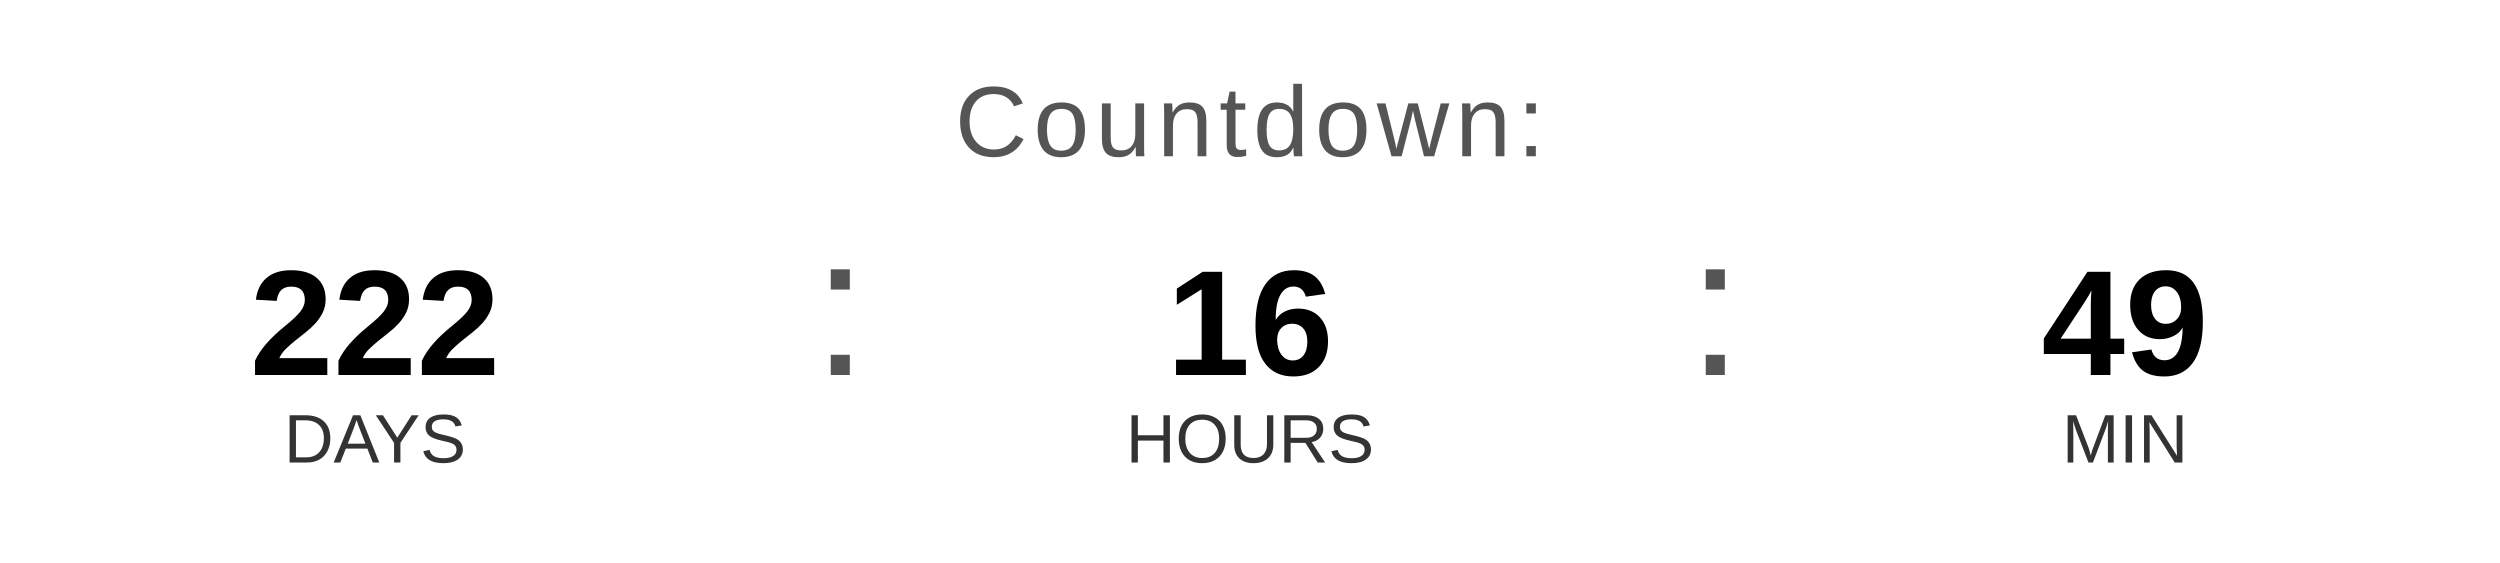
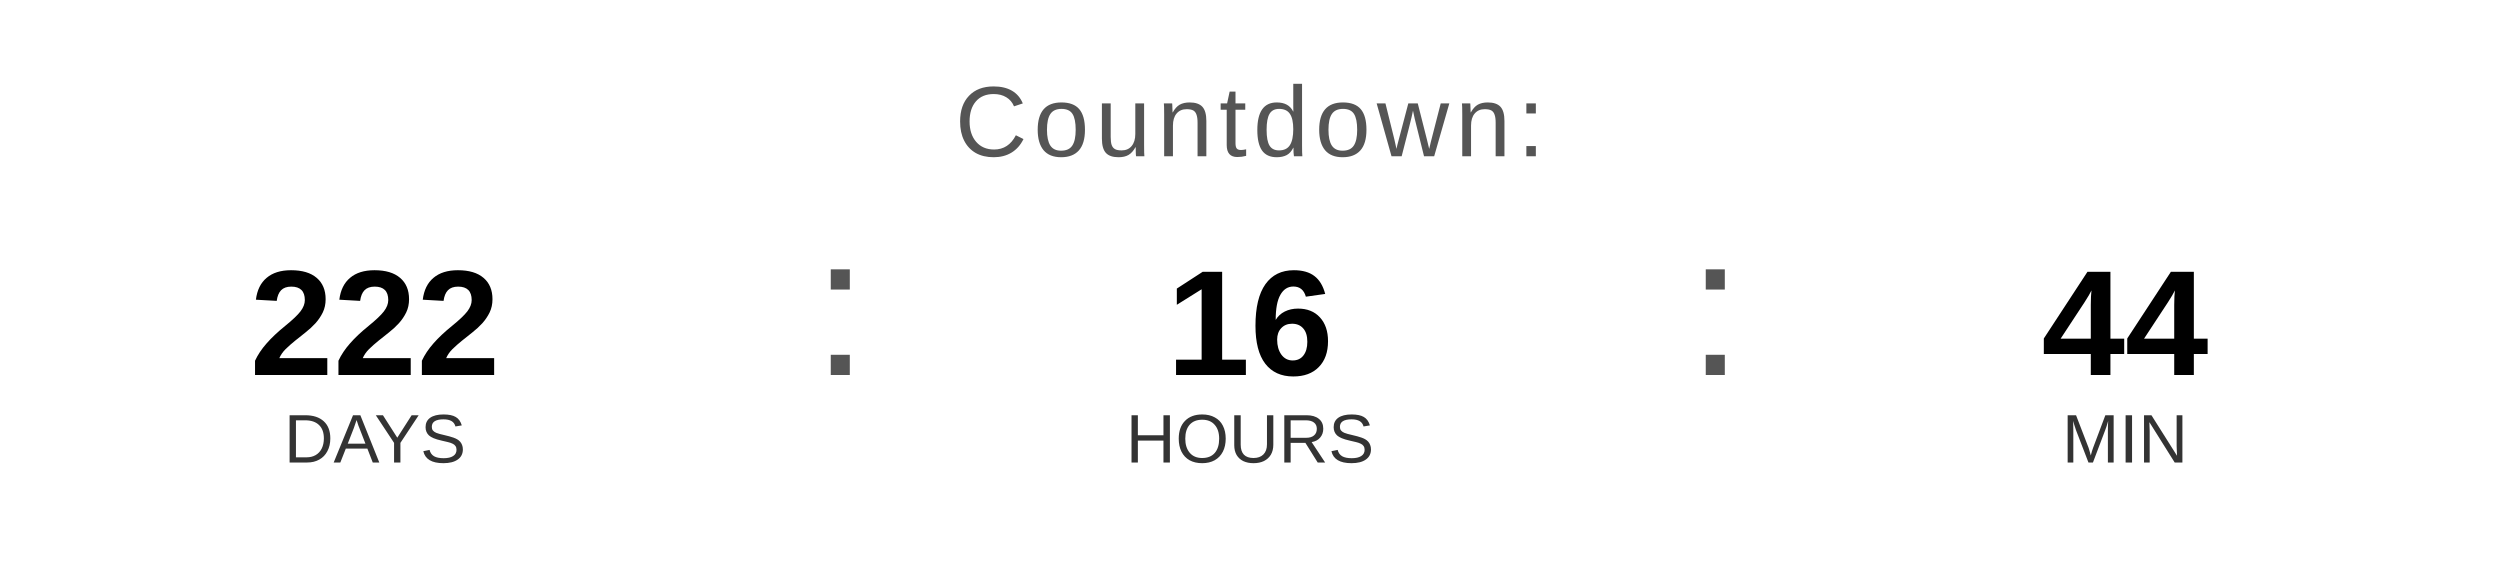
<svg xmlns="http://www.w3.org/2000/svg" width="400" height="90" viewBox="0 0 400 90">
  <text x="200" y="25" font-family="Arial, Helvetica, sans-serif" font-size="16" fill="#555555" text-anchor="middle" letter-spacing="1">
    Countdown:
  </text>
  <text x="60" y="60" font-family="Arial, Helvetica, sans-serif" font-size="24" font-weight="bold" fill="#000000" text-anchor="middle">222</text>
  <text x="60" y="74" font-family="Arial, Helvetica, sans-serif" font-size="11" fill="#333333" text-anchor="middle">DAYS</text>
  <text x="130" y="60" font-family="Arial, sans-serif" font-size="32" fill="#555555">:</text>
  <text x="200" y="60" font-family="Arial, Helvetica, sans-serif" font-size="24" font-weight="bold" fill="#000000" text-anchor="middle">16</text>
  <text x="200" y="74" font-family="Arial, Helvetica, sans-serif" font-size="11" fill="#333333" text-anchor="middle">HOURS</text>
  <text x="270" y="60" font-family="Arial, sans-serif" font-size="32" fill="#555555">:</text>
-   <text x="340" y="60" font-family="Arial, Helvetica, sans-serif" font-size="24" font-weight="bold" fill="#000000" text-anchor="middle">49</text>
+   <text x="340" y="60" font-family="Arial, Helvetica, sans-serif" font-size="24" font-weight="bold" fill="#000000" text-anchor="middle">44</text>
  <text x="340" y="74" font-family="Arial, Helvetica, sans-serif" font-size="11" fill="#333333" text-anchor="middle">MIN</text>
</svg>
